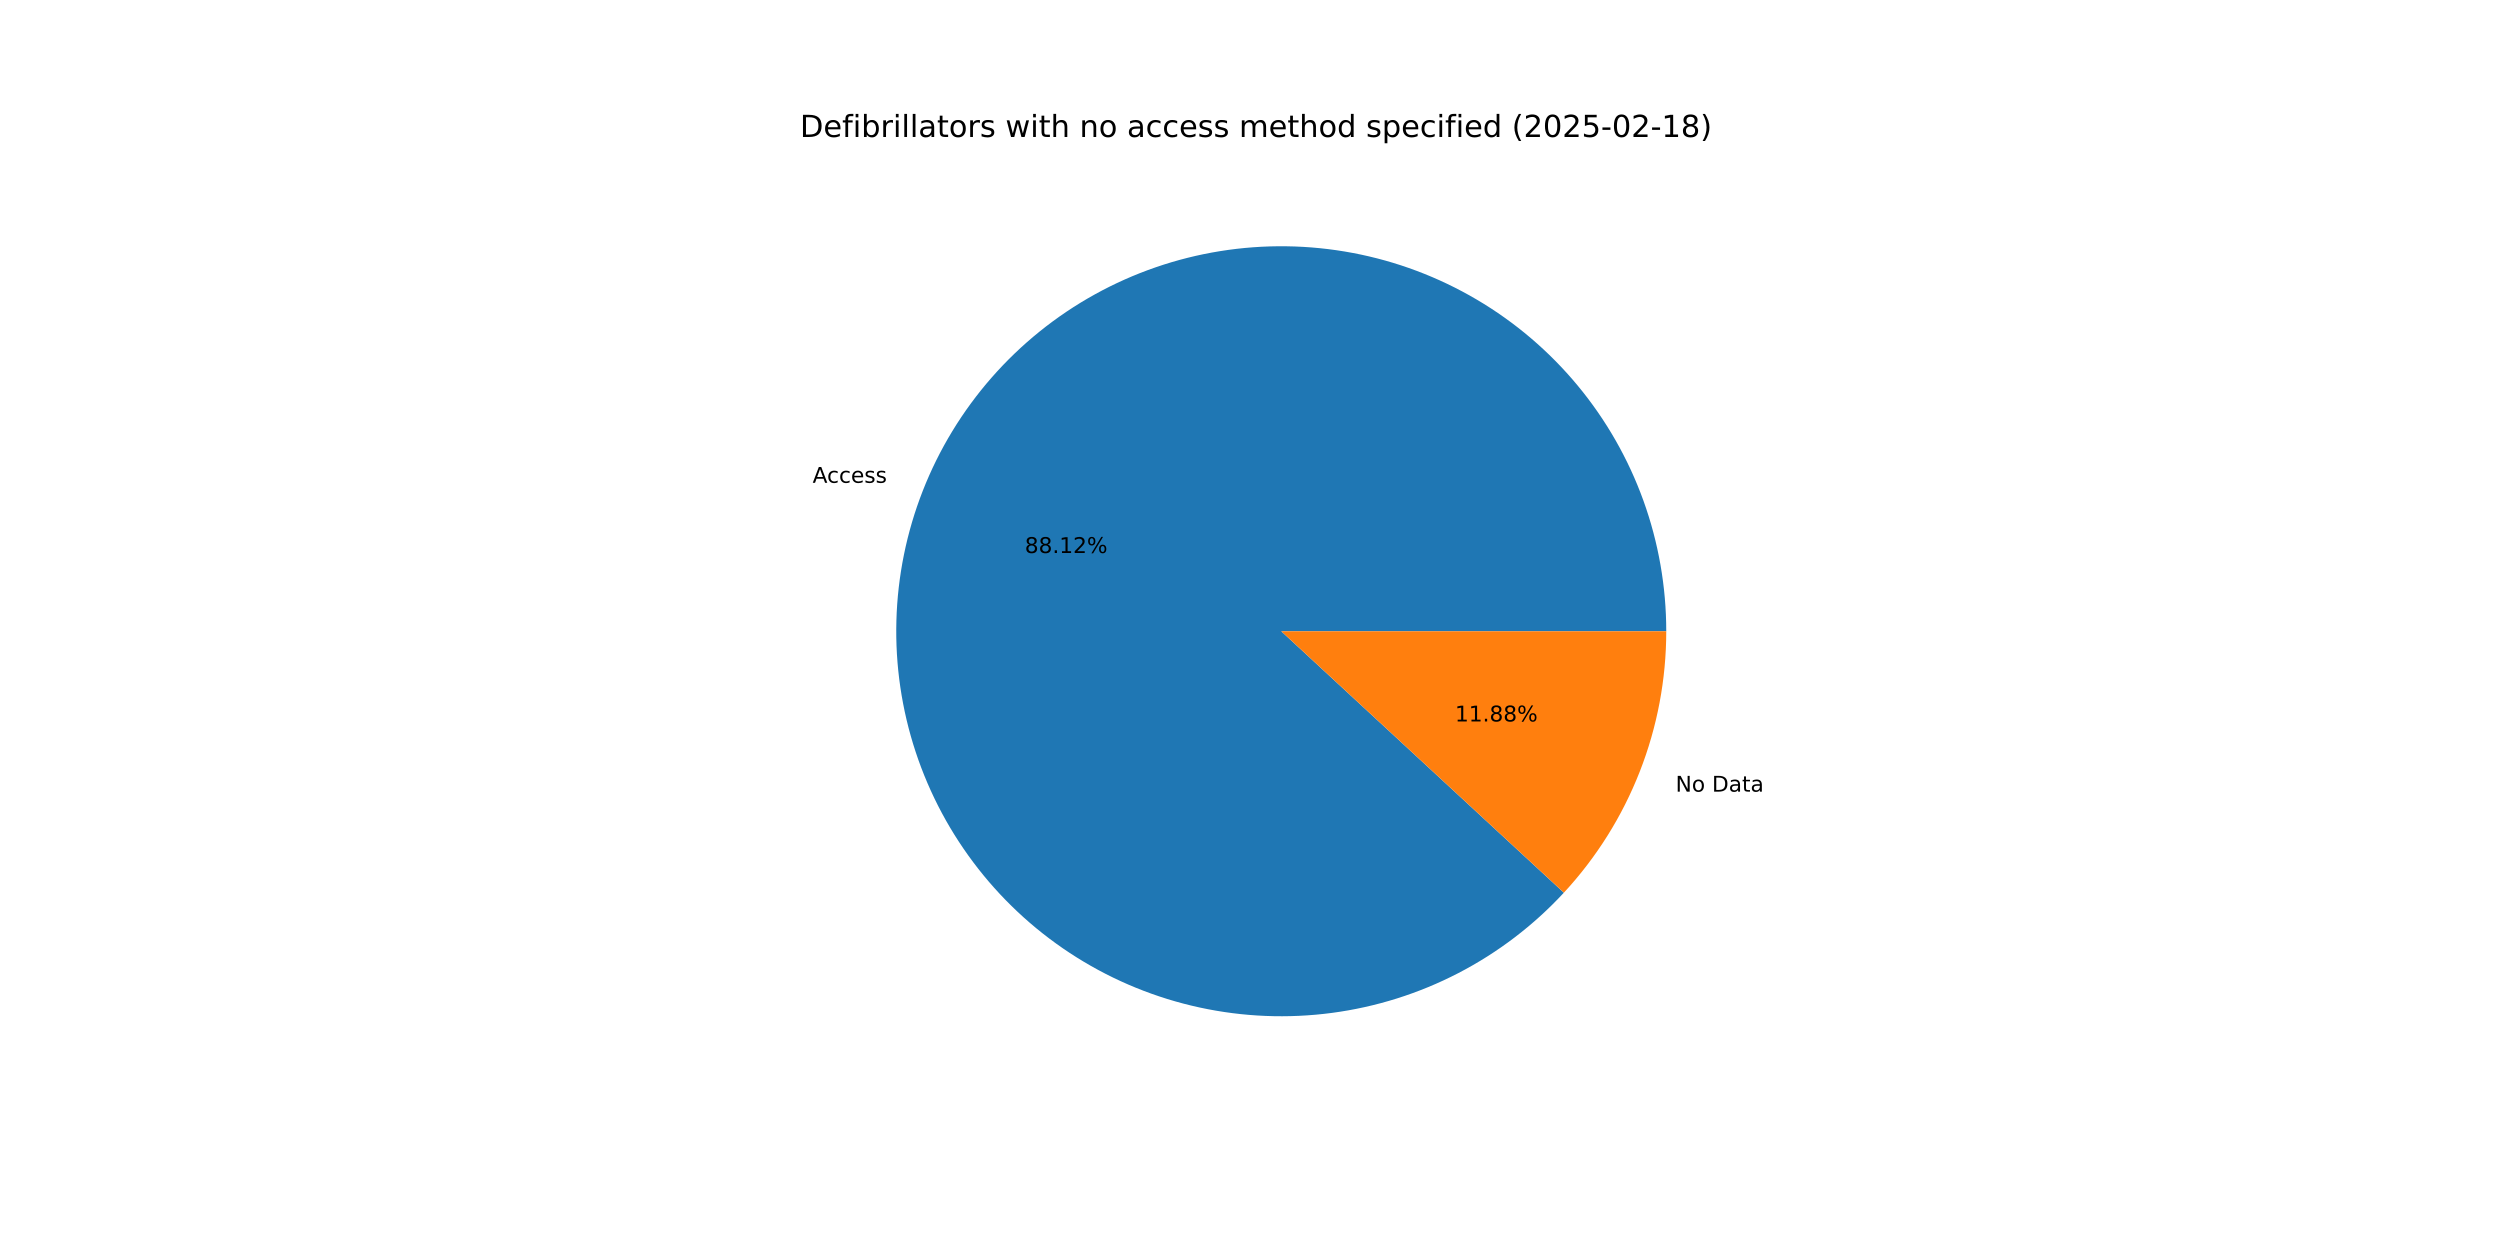
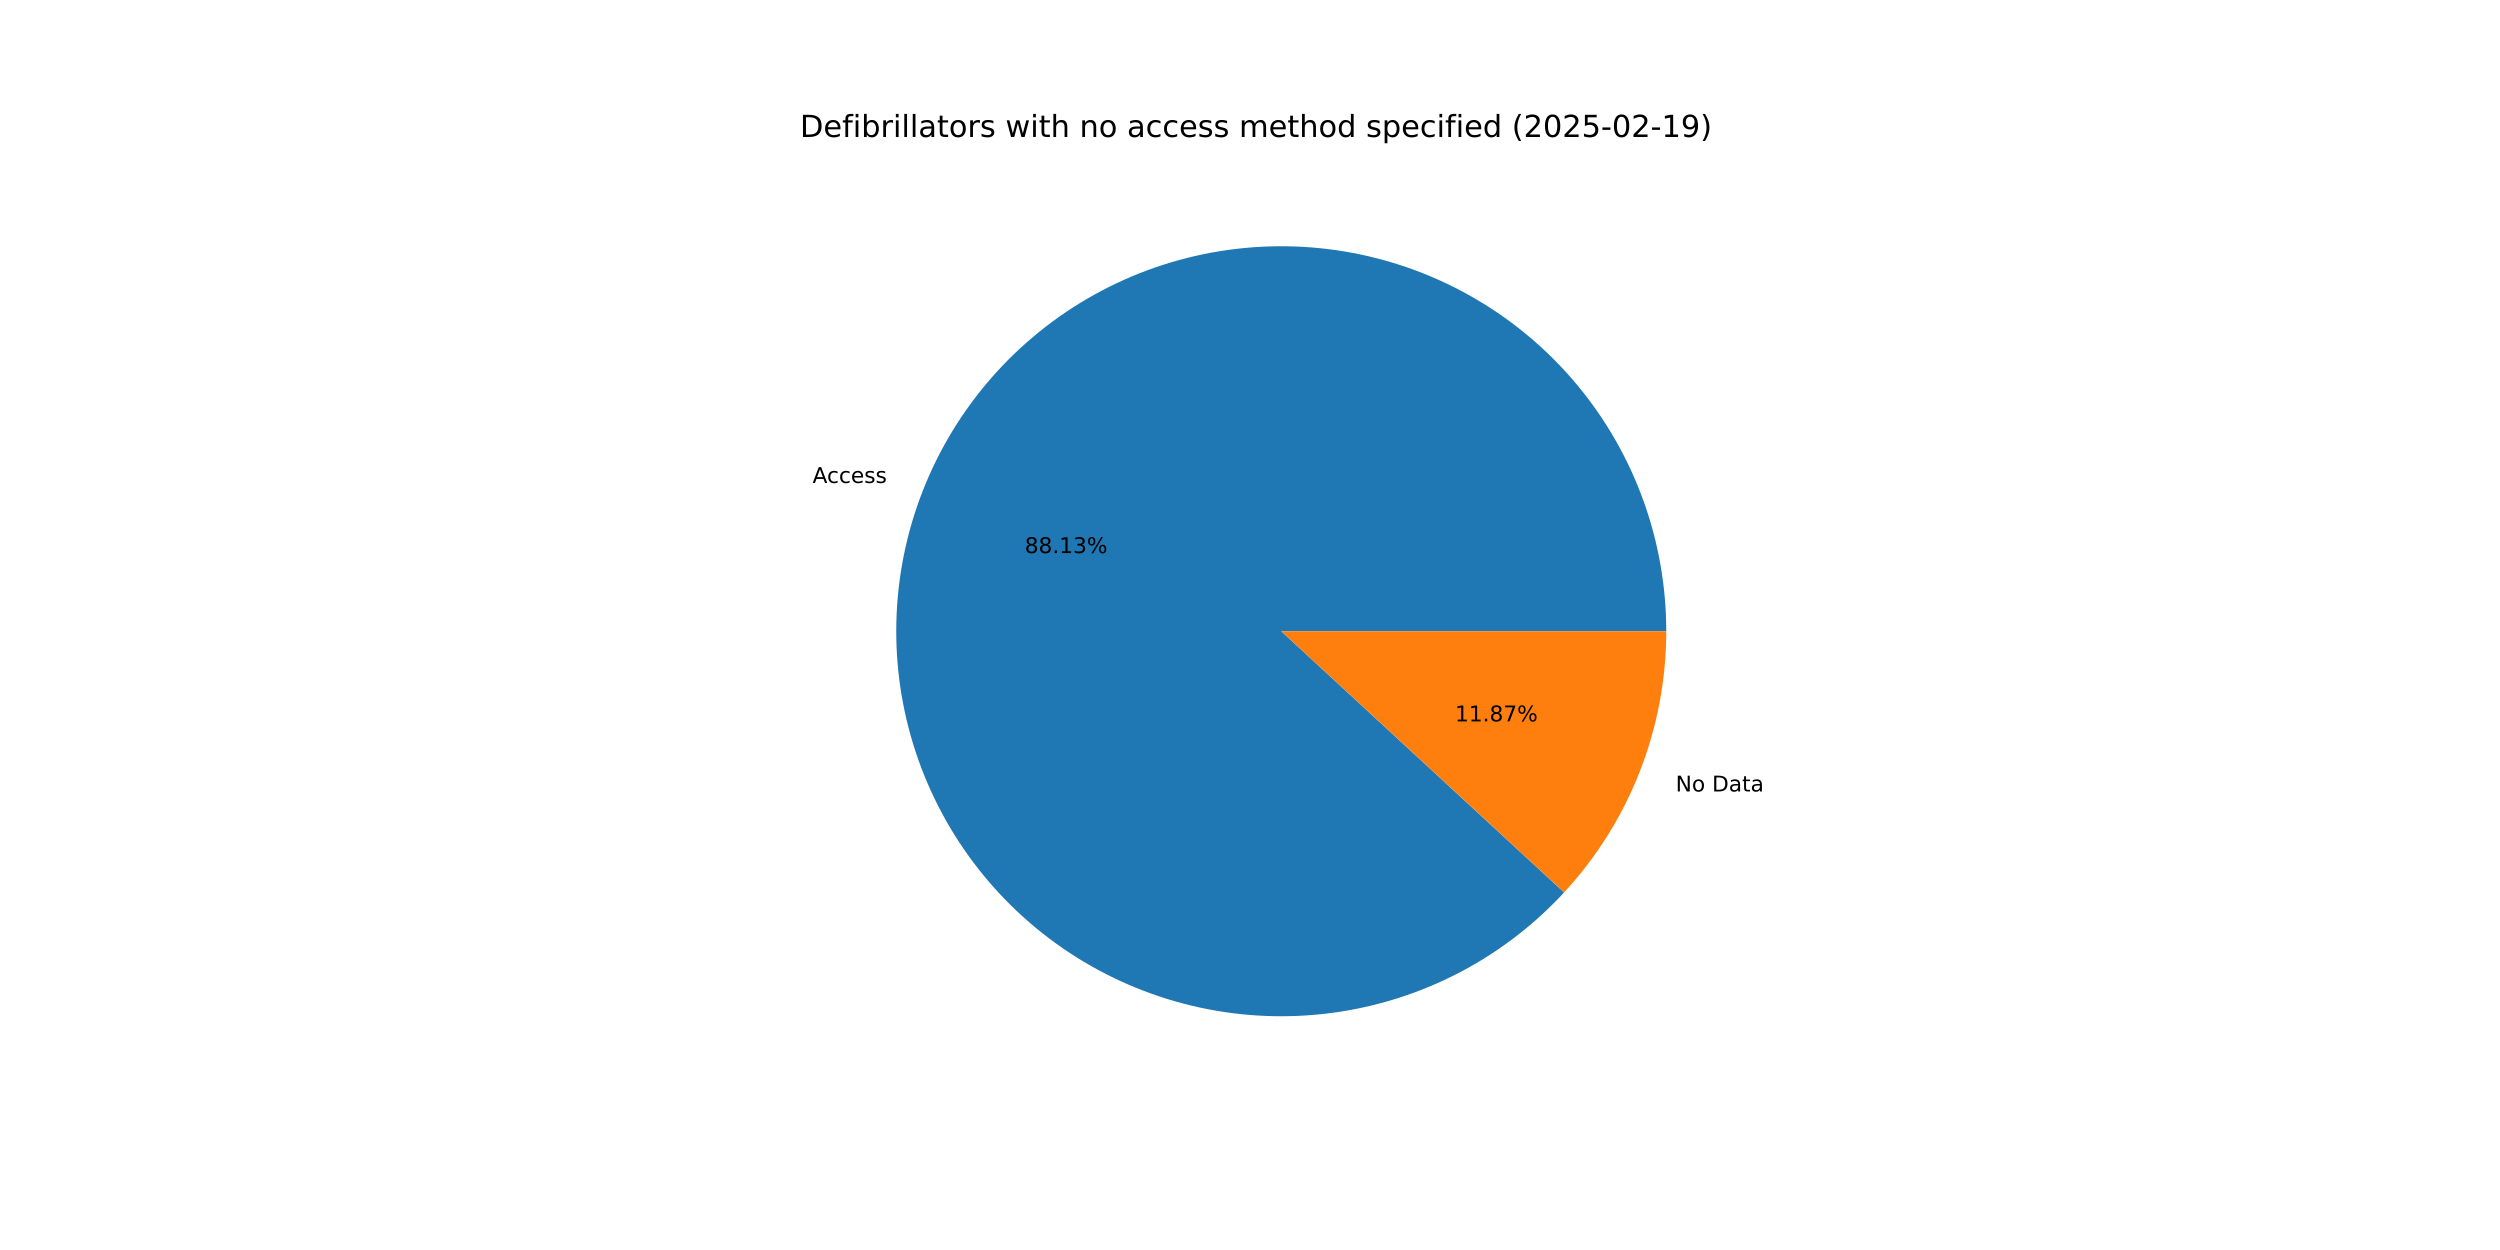
<svg xmlns="http://www.w3.org/2000/svg" xmlns:xlink="http://www.w3.org/1999/xlink" width="1152pt" height="576pt" viewBox="0 0 1152 576" version="1.1">
  <defs>
    <style type="text/css">*{stroke-linejoin: round; stroke-linecap: butt}</style>
  </defs>
  <g id="figure_1">
    <g id="patch_1">
      <path d="M 0 576  L 1152 576  L 1152 0  L 0 0  z " style="fill: #ffffff" />
    </g>
    <g id="axes_1">
      <g id="patch_2">
-         <path d="M 767.808 290.88  C 767.808 270.366 764.25 250.006 757.292 230.707  C 750.334 211.409 740.081 193.463 726.99 177.668  C 713.898 161.874 698.166 148.469 680.494 138.051  C 662.822 127.633 643.476 120.359 623.317 116.553  C 603.159 112.746 582.493 112.465 562.238 115.721  C 541.984 118.978 522.447 125.723 504.498 135.656  C 486.549 145.59 470.458 158.561 456.942 173.994  C 443.425 189.426 432.688 207.086 425.207 226.188  C 417.727 245.29 413.616 265.546 413.058 286.053  C 412.499 306.56 415.502 327.009 421.933 346.489  C 428.363 365.97 438.124 384.188 450.781 400.333  C 463.437 416.478 478.799 430.306 496.181 441.201  C 513.563 452.096 532.704 459.894 552.751 464.247  C 572.799 468.601 593.45 469.444 613.785 466.74  C 634.121 464.036 653.834 457.825 672.047 448.384  C 690.26 438.942 706.698 426.413 720.629 411.354  L 590.4 290.88  z " style="fill: #1f77b4" />
+         <path d="M 767.808 290.88  C 767.808 270.362 764.249 249.999 757.288 230.698  C 750.328 211.397 740.072 193.449 726.977 177.654  C 713.882 161.858 698.146 148.453 680.469 138.037  C 662.793 127.62 643.442 120.348 623.28 116.546  C 603.118 112.743 582.448 112.467 562.191 115.729  C 541.935 118.991 522.397 125.743 504.448 135.684  C 486.499 145.625 470.41 158.604 456.898 174.044  C 443.385 189.484 432.653 207.151 425.18 226.259  C 417.706 245.367 413.604 265.628 413.055 286.138  C 412.507 306.649 415.521 327.1 421.963 346.58  C 428.404 366.06 438.177 384.276 450.845 400.416  C 463.513 416.555 478.886 430.376 496.278 441.262  C 513.67 452.147 532.819 459.933 552.872 464.273  C 572.926 468.614 593.581 469.442 613.917 466.722  C 634.254 464.002 653.965 457.775 672.174 448.318  C 690.382 438.861 706.812 426.316 720.732 411.243  L 590.4 290.88  z " style="fill: #1f77b4" />
      </g>
      <g id="patch_3">
-         <path d="M 720.629 411.355  C 735.661 395.105 747.521 376.184 755.593 355.572  C 763.665 334.959 767.808 313.017 767.808 290.88  L 590.4 290.88  z " style="fill: #ff7f0e" />
+         <path d="M 720.732 411.243  C 735.733 394.999 747.566 376.093 755.62 355.501  C 763.674 334.909 767.808 312.991 767.808 290.88  L 590.4 290.88  z " style="fill: #ff7f0e" />
      </g>
      <g id="matplotlib.axis_1" />
      <g id="matplotlib.axis_2" />
      <g id="text_1">
-         <g transform="translate(374.4537 222.4787) scale(0.1 -0.1)">
+         <g transform="translate(374.4232 222.5567) scale(0.1 -0.1)">
          <defs>
            <path id="DejaVuSans-41" d="M 2188 4044  L 1331 1722  L 3047 1722  L 2188 4044  z M 1831 4666  L 2547 4666  L 4325 0  L 3669 0  L 3244 1197  L 1141 1197  L 716 0  L 50 0  L 1831 4666  z " transform="scale(0.015625)" />
            <path id="DejaVuSans-63" d="M 3122 3366  L 3122 2828  Q 2878 2963 2633 3030  Q 2388 3097 2138 3097  Q 1578 3097 1268 2742  Q 959 2388 959 1747  Q 959 1106 1268 751  Q 1578 397 2138 397  Q 2388 397 2633 464  Q 2878 531 3122 666  L 3122 134  Q 2881 22 2623 -34  Q 2366 -91 2075 -91  Q 1284 -91 818 406  Q 353 903 353 1747  Q 353 2603 823 3093  Q 1294 3584 2113 3584  Q 2378 3584 2631 3529  Q 2884 3475 3122 3366  z " transform="scale(0.015625)" />
            <path id="DejaVuSans-65" d="M 3597 1894  L 3597 1613  L 953 1613  Q 991 1019 1311 708  Q 1631 397 2203 397  Q 2534 397 2845 478  Q 3156 559 3463 722  L 3463 178  Q 3153 47 2828 -22  Q 2503 -91 2169 -91  Q 1331 -91 842 396  Q 353 884 353 1716  Q 353 2575 817 3079  Q 1281 3584 2069 3584  Q 2775 3584 3186 3129  Q 3597 2675 3597 1894  z M 3022 2063  Q 3016 2534 2758 2815  Q 2500 3097 2075 3097  Q 1594 3097 1305 2825  Q 1016 2553 972 2059  L 3022 2063  z " transform="scale(0.015625)" />
            <path id="DejaVuSans-73" d="M 2834 3397  L 2834 2853  Q 2591 2978 2328 3040  Q 2066 3103 1784 3103  Q 1356 3103 1142 2972  Q 928 2841 928 2578  Q 928 2378 1081 2264  Q 1234 2150 1697 2047  L 1894 2003  Q 2506 1872 2764 1633  Q 3022 1394 3022 966  Q 3022 478 2636 193  Q 2250 -91 1575 -91  Q 1294 -91 989 -36  Q 684 19 347 128  L 347 722  Q 666 556 975 473  Q 1284 391 1588 391  Q 1994 391 2212 530  Q 2431 669 2431 922  Q 2431 1156 2273 1281  Q 2116 1406 1581 1522  L 1381 1569  Q 847 1681 609 1914  Q 372 2147 372 2553  Q 372 3047 722 3315  Q 1072 3584 1716 3584  Q 2034 3584 2315 3537  Q 2597 3491 2834 3397  z " transform="scale(0.015625)" />
          </defs>
          <use xlink:href="#DejaVuSans-41" />
          <use xlink:href="#DejaVuSans-63" x="66.658" />
          <use xlink:href="#DejaVuSans-63" x="121.639" />
          <use xlink:href="#DejaVuSans-65" x="176.619" />
          <use xlink:href="#DejaVuSans-73" x="238.143" />
          <use xlink:href="#DejaVuSans-73" x="290.242" />
        </g>
      </g>
      <g id="text_2">
-         <g transform="translate(472.2196 254.8245) scale(0.1 -0.1)">
+         <g transform="translate(472.2029 254.867) scale(0.1 -0.1)">
          <defs>
            <path id="DejaVuSans-38" d="M 2034 2216  Q 1584 2216 1326 1975  Q 1069 1734 1069 1313  Q 1069 891 1326 650  Q 1584 409 2034 409  Q 2484 409 2743 651  Q 3003 894 3003 1313  Q 3003 1734 2745 1975  Q 2488 2216 2034 2216  z M 1403 2484  Q 997 2584 770 2862  Q 544 3141 544 3541  Q 544 4100 942 4425  Q 1341 4750 2034 4750  Q 2731 4750 3128 4425  Q 3525 4100 3525 3541  Q 3525 3141 3298 2862  Q 3072 2584 2669 2484  Q 3125 2378 3379 2068  Q 3634 1759 3634 1313  Q 3634 634 3220 271  Q 2806 -91 2034 -91  Q 1263 -91 848 271  Q 434 634 434 1313  Q 434 1759 690 2068  Q 947 2378 1403 2484  z M 1172 3481  Q 1172 3119 1398 2916  Q 1625 2713 2034 2713  Q 2441 2713 2670 2916  Q 2900 3119 2900 3481  Q 2900 3844 2670 4047  Q 2441 4250 2034 4250  Q 1625 4250 1398 4047  Q 1172 3844 1172 3481  z " transform="scale(0.015625)" />
            <path id="DejaVuSans-2e" d="M 684 794  L 1344 794  L 1344 0  L 684 0  L 684 794  z " transform="scale(0.015625)" />
            <path id="DejaVuSans-31" d="M 794 531  L 1825 531  L 1825 4091  L 703 3866  L 703 4441  L 1819 4666  L 2450 4666  L 2450 531  L 3481 531  L 3481 0  L 794 0  L 794 531  z " transform="scale(0.015625)" />
-             <path id="DejaVuSans-32" d="M 1228 531  L 3431 531  L 3431 0  L 469 0  L 469 531  Q 828 903 1448 1529  Q 2069 2156 2228 2338  Q 2531 2678 2651 2914  Q 2772 3150 2772 3378  Q 2772 3750 2511 3984  Q 2250 4219 1831 4219  Q 1534 4219 1204 4116  Q 875 4013 500 3803  L 500 4441  Q 881 4594 1212 4672  Q 1544 4750 1819 4750  Q 2544 4750 2975 4387  Q 3406 4025 3406 3419  Q 3406 3131 3298 2873  Q 3191 2616 2906 2266  Q 2828 2175 2409 1742  Q 1991 1309 1228 531  z " transform="scale(0.015625)" />
+             <path id="DejaVuSans-33" d="M 2597 2516  Q 3050 2419 3304 2112  Q 3559 1806 3559 1356  Q 3559 666 3084 287  Q 2609 -91 1734 -91  Q 1441 -91 1130 -33  Q 819 25 488 141  L 488 750  Q 750 597 1062 519  Q 1375 441 1716 441  Q 2309 441 2620 675  Q 2931 909 2931 1356  Q 2931 1769 2642 2001  Q 2353 2234 1838 2234  L 1294 2234  L 1294 2753  L 1863 2753  Q 2328 2753 2575 2939  Q 2822 3125 2822 3475  Q 2822 3834 2567 4026  Q 2313 4219 1838 4219  Q 1578 4219 1281 4162  Q 984 4106 628 3988  L 628 4550  Q 988 4650 1302 4700  Q 1616 4750 1894 4750  Q 2613 4750 3031 4423  Q 3450 4097 3450 3541  Q 3450 3153 3228 2886  Q 3006 2619 2597 2516  z " transform="scale(0.015625)" />
            <path id="DejaVuSans-25" d="M 4653 2053  Q 4381 2053 4226 1822  Q 4072 1591 4072 1178  Q 4072 772 4226 539  Q 4381 306 4653 306  Q 4919 306 5073 539  Q 5228 772 5228 1178  Q 5228 1588 5073 1820  Q 4919 2053 4653 2053  z M 4653 2450  Q 5147 2450 5437 2106  Q 5728 1763 5728 1178  Q 5728 594 5436 251  Q 5144 -91 4653 -91  Q 4153 -91 3862 251  Q 3572 594 3572 1178  Q 3572 1766 3864 2108  Q 4156 2450 4653 2450  z M 1428 4353  Q 1159 4353 1004 4120  Q 850 3888 850 3481  Q 850 3069 1003 2837  Q 1156 2606 1428 2606  Q 1700 2606 1854 2837  Q 2009 3069 2009 3481  Q 2009 3884 1853 4118  Q 1697 4353 1428 4353  z M 4250 4750  L 4750 4750  L 1831 -91  L 1331 -91  L 4250 4750  z M 1428 4750  Q 1922 4750 2215 4408  Q 2509 4066 2509 3481  Q 2509 2891 2217 2550  Q 1925 2209 1428 2209  Q 931 2209 642 2551  Q 353 2894 353 3481  Q 353 4063 643 4406  Q 934 4750 1428 4750  z " transform="scale(0.015625)" />
          </defs>
          <use xlink:href="#DejaVuSans-38" />
          <use xlink:href="#DejaVuSans-38" x="63.623" />
          <use xlink:href="#DejaVuSans-2e" x="127.246" />
          <use xlink:href="#DejaVuSans-31" x="159.033" />
-           <use xlink:href="#DejaVuSans-32" x="222.656" />
+           <use xlink:href="#DejaVuSans-33" x="222.656" />
          <use xlink:href="#DejaVuSans-25" x="286.279" />
        </g>
      </g>
      <g id="text_3">
-         <g transform="translate(772.1119 364.8001) scale(0.1 -0.1)">
+         <g transform="translate(772.1424 364.7221) scale(0.1 -0.1)">
          <defs>
            <path id="DejaVuSans-4e" d="M 628 4666  L 1478 4666  L 3547 763  L 3547 4666  L 4159 4666  L 4159 0  L 3309 0  L 1241 3903  L 1241 0  L 628 0  L 628 4666  z " transform="scale(0.015625)" />
            <path id="DejaVuSans-6f" d="M 1959 3097  Q 1497 3097 1228 2736  Q 959 2375 959 1747  Q 959 1119 1226 758  Q 1494 397 1959 397  Q 2419 397 2687 759  Q 2956 1122 2956 1747  Q 2956 2369 2687 2733  Q 2419 3097 1959 3097  z M 1959 3584  Q 2709 3584 3137 3096  Q 3566 2609 3566 1747  Q 3566 888 3137 398  Q 2709 -91 1959 -91  Q 1206 -91 779 398  Q 353 888 353 1747  Q 353 2609 779 3096  Q 1206 3584 1959 3584  z " transform="scale(0.015625)" />
            <path id="DejaVuSans-20" transform="scale(0.015625)" />
            <path id="DejaVuSans-44" d="M 1259 4147  L 1259 519  L 2022 519  Q 2988 519 3436 956  Q 3884 1394 3884 2338  Q 3884 3275 3436 3711  Q 2988 4147 2022 4147  L 1259 4147  z M 628 4666  L 1925 4666  Q 3281 4666 3915 4102  Q 4550 3538 4550 2338  Q 4550 1131 3912 565  Q 3275 0 1925 0  L 628 0  L 628 4666  z " transform="scale(0.015625)" />
            <path id="DejaVuSans-61" d="M 2194 1759  Q 1497 1759 1228 1600  Q 959 1441 959 1056  Q 959 750 1161 570  Q 1363 391 1709 391  Q 2188 391 2477 730  Q 2766 1069 2766 1631  L 2766 1759  L 2194 1759  z M 3341 1997  L 3341 0  L 2766 0  L 2766 531  Q 2569 213 2275 61  Q 1981 -91 1556 -91  Q 1019 -91 701 211  Q 384 513 384 1019  Q 384 1609 779 1909  Q 1175 2209 1959 2209  L 2766 2209  L 2766 2266  Q 2766 2663 2505 2880  Q 2244 3097 1772 3097  Q 1472 3097 1187 3025  Q 903 2953 641 2809  L 641 3341  Q 956 3463 1253 3523  Q 1550 3584 1831 3584  Q 2591 3584 2966 3190  Q 3341 2797 3341 1997  z " transform="scale(0.015625)" />
            <path id="DejaVuSans-74" d="M 1172 4494  L 1172 3500  L 2356 3500  L 2356 3053  L 1172 3053  L 1172 1153  Q 1172 725 1289 603  Q 1406 481 1766 481  L 2356 481  L 2356 0  L 1766 0  Q 1100 0 847 248  Q 594 497 594 1153  L 594 3053  L 172 3053  L 172 3500  L 594 3500  L 594 4494  L 1172 4494  z " transform="scale(0.015625)" />
          </defs>
          <use xlink:href="#DejaVuSans-4e" />
          <use xlink:href="#DejaVuSans-6f" x="74.805" />
          <use xlink:href="#DejaVuSans-20" x="135.986" />
          <use xlink:href="#DejaVuSans-44" x="167.773" />
          <use xlink:href="#DejaVuSans-61" x="244.775" />
          <use xlink:href="#DejaVuSans-74" x="306.055" />
          <use xlink:href="#DejaVuSans-61" x="345.264" />
        </g>
      </g>
      <g id="text_4">
-         <g transform="translate(670.4507 332.4543) scale(0.1 -0.1)">
+         <g transform="translate(670.4674 332.4118) scale(0.1 -0.1)">
+           <defs>
+             <path id="DejaVuSans-37" d="M 525 4666  L 3525 4666  L 3525 4397  L 1831 0  L 1172 0  L 2766 4134  L 525 4134  L 525 4666  z " transform="scale(0.015625)" />
+           </defs>
          <use xlink:href="#DejaVuSans-31" />
          <use xlink:href="#DejaVuSans-31" x="63.623" />
          <use xlink:href="#DejaVuSans-2e" x="127.246" />
          <use xlink:href="#DejaVuSans-38" x="159.033" />
-           <use xlink:href="#DejaVuSans-38" x="222.656" />
+           <use xlink:href="#DejaVuSans-37" x="222.656" />
          <use xlink:href="#DejaVuSans-25" x="286.279" />
        </g>
      </g>
      <g id="text_5">
        <g transform="translate(368.64 63.12) scale(0.14 -0.14)">
          <defs>
            <path id="DejaVuSans-66" d="M 2375 4863  L 2375 4384  L 1825 4384  Q 1516 4384 1395 4259  Q 1275 4134 1275 3809  L 1275 3500  L 2222 3500  L 2222 3053  L 1275 3053  L 1275 0  L 697 0  L 697 3053  L 147 3053  L 147 3500  L 697 3500  L 697 3744  Q 697 4328 969 4595  Q 1241 4863 1831 4863  L 2375 4863  z " transform="scale(0.015625)" />
            <path id="DejaVuSans-69" d="M 603 3500  L 1178 3500  L 1178 0  L 603 0  L 603 3500  z M 603 4863  L 1178 4863  L 1178 4134  L 603 4134  L 603 4863  z " transform="scale(0.015625)" />
            <path id="DejaVuSans-62" d="M 3116 1747  Q 3116 2381 2855 2742  Q 2594 3103 2138 3103  Q 1681 3103 1420 2742  Q 1159 2381 1159 1747  Q 1159 1113 1420 752  Q 1681 391 2138 391  Q 2594 391 2855 752  Q 3116 1113 3116 1747  z M 1159 2969  Q 1341 3281 1617 3432  Q 1894 3584 2278 3584  Q 2916 3584 3314 3078  Q 3713 2572 3713 1747  Q 3713 922 3314 415  Q 2916 -91 2278 -91  Q 1894 -91 1617 61  Q 1341 213 1159 525  L 1159 0  L 581 0  L 581 4863  L 1159 4863  L 1159 2969  z " transform="scale(0.015625)" />
            <path id="DejaVuSans-72" d="M 2631 2963  Q 2534 3019 2420 3045  Q 2306 3072 2169 3072  Q 1681 3072 1420 2755  Q 1159 2438 1159 1844  L 1159 0  L 581 0  L 581 3500  L 1159 3500  L 1159 2956  Q 1341 3275 1631 3429  Q 1922 3584 2338 3584  Q 2397 3584 2469 3576  Q 2541 3569 2628 3553  L 2631 2963  z " transform="scale(0.015625)" />
            <path id="DejaVuSans-6c" d="M 603 4863  L 1178 4863  L 1178 0  L 603 0  L 603 4863  z " transform="scale(0.015625)" />
            <path id="DejaVuSans-77" d="M 269 3500  L 844 3500  L 1563 769  L 2278 3500  L 2956 3500  L 3675 769  L 4391 3500  L 4966 3500  L 4050 0  L 3372 0  L 2619 2869  L 1863 0  L 1184 0  L 269 3500  z " transform="scale(0.015625)" />
            <path id="DejaVuSans-68" d="M 3513 2113  L 3513 0  L 2938 0  L 2938 2094  Q 2938 2591 2744 2837  Q 2550 3084 2163 3084  Q 1697 3084 1428 2787  Q 1159 2491 1159 1978  L 1159 0  L 581 0  L 581 4863  L 1159 4863  L 1159 2956  Q 1366 3272 1645 3428  Q 1925 3584 2291 3584  Q 2894 3584 3203 3211  Q 3513 2838 3513 2113  z " transform="scale(0.015625)" />
            <path id="DejaVuSans-6e" d="M 3513 2113  L 3513 0  L 2938 0  L 2938 2094  Q 2938 2591 2744 2837  Q 2550 3084 2163 3084  Q 1697 3084 1428 2787  Q 1159 2491 1159 1978  L 1159 0  L 581 0  L 581 3500  L 1159 3500  L 1159 2956  Q 1366 3272 1645 3428  Q 1925 3584 2291 3584  Q 2894 3584 3203 3211  Q 3513 2838 3513 2113  z " transform="scale(0.015625)" />
            <path id="DejaVuSans-6d" d="M 3328 2828  Q 3544 3216 3844 3400  Q 4144 3584 4550 3584  Q 5097 3584 5394 3201  Q 5691 2819 5691 2113  L 5691 0  L 5113 0  L 5113 2094  Q 5113 2597 4934 2840  Q 4756 3084 4391 3084  Q 3944 3084 3684 2787  Q 3425 2491 3425 1978  L 3425 0  L 2847 0  L 2847 2094  Q 2847 2600 2669 2842  Q 2491 3084 2119 3084  Q 1678 3084 1418 2786  Q 1159 2488 1159 1978  L 1159 0  L 581 0  L 581 3500  L 1159 3500  L 1159 2956  Q 1356 3278 1631 3431  Q 1906 3584 2284 3584  Q 2666 3584 2933 3390  Q 3200 3197 3328 2828  z " transform="scale(0.015625)" />
            <path id="DejaVuSans-64" d="M 2906 2969  L 2906 4863  L 3481 4863  L 3481 0  L 2906 0  L 2906 525  Q 2725 213 2448 61  Q 2172 -91 1784 -91  Q 1150 -91 751 415  Q 353 922 353 1747  Q 353 2572 751 3078  Q 1150 3584 1784 3584  Q 2172 3584 2448 3432  Q 2725 3281 2906 2969  z M 947 1747  Q 947 1113 1208 752  Q 1469 391 1925 391  Q 2381 391 2643 752  Q 2906 1113 2906 1747  Q 2906 2381 2643 2742  Q 2381 3103 1925 3103  Q 1469 3103 1208 2742  Q 947 2381 947 1747  z " transform="scale(0.015625)" />
            <path id="DejaVuSans-70" d="M 1159 525  L 1159 -1331  L 581 -1331  L 581 3500  L 1159 3500  L 1159 2969  Q 1341 3281 1617 3432  Q 1894 3584 2278 3584  Q 2916 3584 3314 3078  Q 3713 2572 3713 1747  Q 3713 922 3314 415  Q 2916 -91 2278 -91  Q 1894 -91 1617 61  Q 1341 213 1159 525  z M 3116 1747  Q 3116 2381 2855 2742  Q 2594 3103 2138 3103  Q 1681 3103 1420 2742  Q 1159 2381 1159 1747  Q 1159 1113 1420 752  Q 1681 391 2138 391  Q 2594 391 2855 752  Q 3116 1113 3116 1747  z " transform="scale(0.015625)" />
            <path id="DejaVuSans-28" d="M 1984 4856  Q 1566 4138 1362 3434  Q 1159 2731 1159 2009  Q 1159 1288 1364 580  Q 1569 -128 1984 -844  L 1484 -844  Q 1016 -109 783 600  Q 550 1309 550 2009  Q 550 2706 781 3412  Q 1013 4119 1484 4856  L 1984 4856  z " transform="scale(0.015625)" />
+             <path id="DejaVuSans-32" d="M 1228 531  L 3431 531  L 3431 0  L 469 0  L 469 531  Q 828 903 1448 1529  Q 2069 2156 2228 2338  Q 2531 2678 2651 2914  Q 2772 3150 2772 3378  Q 2772 3750 2511 3984  Q 2250 4219 1831 4219  Q 1534 4219 1204 4116  Q 875 4013 500 3803  L 500 4441  Q 881 4594 1212 4672  Q 1544 4750 1819 4750  Q 2544 4750 2975 4387  Q 3406 4025 3406 3419  Q 3406 3131 3298 2873  Q 3191 2616 2906 2266  Q 2828 2175 2409 1742  Q 1991 1309 1228 531  z " transform="scale(0.015625)" />
            <path id="DejaVuSans-30" d="M 2034 4250  Q 1547 4250 1301 3770  Q 1056 3291 1056 2328  Q 1056 1369 1301 889  Q 1547 409 2034 409  Q 2525 409 2770 889  Q 3016 1369 3016 2328  Q 3016 3291 2770 3770  Q 2525 4250 2034 4250  z M 2034 4750  Q 2819 4750 3233 4129  Q 3647 3509 3647 2328  Q 3647 1150 3233 529  Q 2819 -91 2034 -91  Q 1250 -91 836 529  Q 422 1150 422 2328  Q 422 3509 836 4129  Q 1250 4750 2034 4750  z " transform="scale(0.015625)" />
            <path id="DejaVuSans-35" d="M 691 4666  L 3169 4666  L 3169 4134  L 1269 4134  L 1269 2991  Q 1406 3038 1543 3061  Q 1681 3084 1819 3084  Q 2600 3084 3056 2656  Q 3513 2228 3513 1497  Q 3513 744 3044 326  Q 2575 -91 1722 -91  Q 1428 -91 1123 -41  Q 819 9 494 109  L 494 744  Q 775 591 1075 516  Q 1375 441 1709 441  Q 2250 441 2565 725  Q 2881 1009 2881 1497  Q 2881 1984 2565 2268  Q 2250 2553 1709 2553  Q 1456 2553 1204 2497  Q 953 2441 691 2322  L 691 4666  z " transform="scale(0.015625)" />
            <path id="DejaVuSans-2d" d="M 313 2009  L 1997 2009  L 1997 1497  L 313 1497  L 313 2009  z " transform="scale(0.015625)" />
+             <path id="DejaVuSans-39" d="M 703 97  L 703 672  Q 941 559 1184 500  Q 1428 441 1663 441  Q 2288 441 2617 861  Q 2947 1281 2994 2138  Q 2813 1869 2534 1725  Q 2256 1581 1919 1581  Q 1219 1581 811 2004  Q 403 2428 403 3163  Q 403 3881 828 4315  Q 1253 4750 1959 4750  Q 2769 4750 3195 4129  Q 3622 3509 3622 2328  Q 3622 1225 3098 567  Q 2575 -91 1691 -91  Q 1453 -91 1209 -44  Q 966 3 703 97  z M 1959 2075  Q 2384 2075 2632 2365  Q 2881 2656 2881 3163  Q 2881 3666 2632 3958  Q 2384 4250 1959 4250  Q 1534 4250 1286 3958  Q 1038 3666 1038 3163  Q 1038 2656 1286 2365  Q 1534 2075 1959 2075  z " transform="scale(0.015625)" />
            <path id="DejaVuSans-29" d="M 513 4856  L 1013 4856  Q 1481 4119 1714 3412  Q 1947 2706 1947 2009  Q 1947 1309 1714 600  Q 1481 -109 1013 -844  L 513 -844  Q 928 -128 1133 580  Q 1338 1288 1338 2009  Q 1338 2731 1133 3434  Q 928 4138 513 4856  z " transform="scale(0.015625)" />
          </defs>
          <use xlink:href="#DejaVuSans-44" />
          <use xlink:href="#DejaVuSans-65" x="77.002" />
          <use xlink:href="#DejaVuSans-66" x="138.525" />
          <use xlink:href="#DejaVuSans-69" x="173.73" />
          <use xlink:href="#DejaVuSans-62" x="201.514" />
          <use xlink:href="#DejaVuSans-72" x="264.99" />
          <use xlink:href="#DejaVuSans-69" x="306.104" />
          <use xlink:href="#DejaVuSans-6c" x="333.887" />
          <use xlink:href="#DejaVuSans-6c" x="361.67" />
          <use xlink:href="#DejaVuSans-61" x="389.453" />
          <use xlink:href="#DejaVuSans-74" x="450.732" />
          <use xlink:href="#DejaVuSans-6f" x="489.941" />
          <use xlink:href="#DejaVuSans-72" x="551.123" />
          <use xlink:href="#DejaVuSans-73" x="592.236" />
          <use xlink:href="#DejaVuSans-20" x="644.336" />
          <use xlink:href="#DejaVuSans-77" x="676.123" />
          <use xlink:href="#DejaVuSans-69" x="757.91" />
          <use xlink:href="#DejaVuSans-74" x="785.693" />
          <use xlink:href="#DejaVuSans-68" x="824.902" />
          <use xlink:href="#DejaVuSans-20" x="888.281" />
          <use xlink:href="#DejaVuSans-6e" x="920.068" />
          <use xlink:href="#DejaVuSans-6f" x="983.447" />
          <use xlink:href="#DejaVuSans-20" x="1044.629" />
          <use xlink:href="#DejaVuSans-61" x="1076.416" />
          <use xlink:href="#DejaVuSans-63" x="1137.695" />
          <use xlink:href="#DejaVuSans-63" x="1192.676" />
          <use xlink:href="#DejaVuSans-65" x="1247.656" />
          <use xlink:href="#DejaVuSans-73" x="1309.18" />
          <use xlink:href="#DejaVuSans-73" x="1361.279" />
          <use xlink:href="#DejaVuSans-20" x="1413.379" />
          <use xlink:href="#DejaVuSans-6d" x="1445.166" />
          <use xlink:href="#DejaVuSans-65" x="1542.578" />
          <use xlink:href="#DejaVuSans-74" x="1604.102" />
          <use xlink:href="#DejaVuSans-68" x="1643.311" />
          <use xlink:href="#DejaVuSans-6f" x="1706.689" />
          <use xlink:href="#DejaVuSans-64" x="1767.871" />
          <use xlink:href="#DejaVuSans-20" x="1831.348" />
          <use xlink:href="#DejaVuSans-73" x="1863.135" />
          <use xlink:href="#DejaVuSans-70" x="1915.234" />
          <use xlink:href="#DejaVuSans-65" x="1978.711" />
          <use xlink:href="#DejaVuSans-63" x="2040.234" />
          <use xlink:href="#DejaVuSans-69" x="2095.215" />
          <use xlink:href="#DejaVuSans-66" x="2122.998" />
          <use xlink:href="#DejaVuSans-69" x="2158.203" />
          <use xlink:href="#DejaVuSans-65" x="2185.986" />
          <use xlink:href="#DejaVuSans-64" x="2247.51" />
          <use xlink:href="#DejaVuSans-20" x="2310.986" />
          <use xlink:href="#DejaVuSans-28" x="2342.773" />
          <use xlink:href="#DejaVuSans-32" x="2381.787" />
          <use xlink:href="#DejaVuSans-30" x="2445.41" />
          <use xlink:href="#DejaVuSans-32" x="2509.033" />
          <use xlink:href="#DejaVuSans-35" x="2572.656" />
          <use xlink:href="#DejaVuSans-2d" x="2636.279" />
          <use xlink:href="#DejaVuSans-30" x="2672.363" />
          <use xlink:href="#DejaVuSans-32" x="2735.986" />
          <use xlink:href="#DejaVuSans-2d" x="2799.609" />
          <use xlink:href="#DejaVuSans-31" x="2835.693" />
-           <use xlink:href="#DejaVuSans-38" x="2899.316" />
+           <use xlink:href="#DejaVuSans-39" x="2899.316" />
          <use xlink:href="#DejaVuSans-29" x="2962.939" />
        </g>
      </g>
    </g>
  </g>
</svg>
